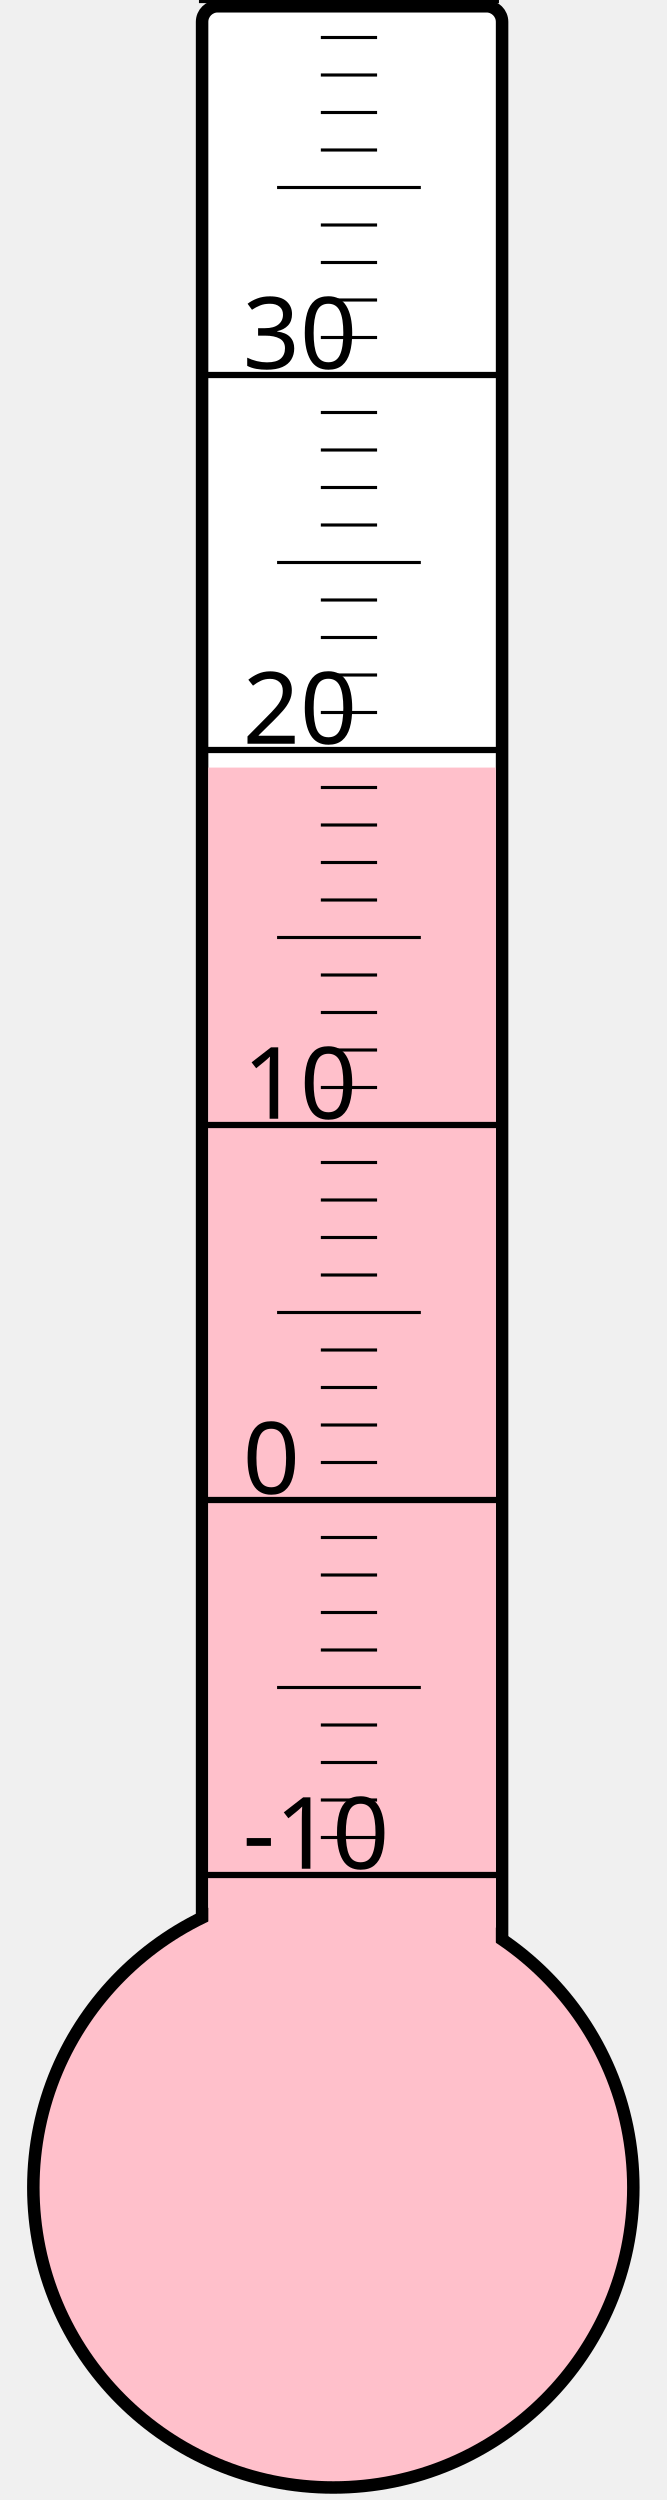
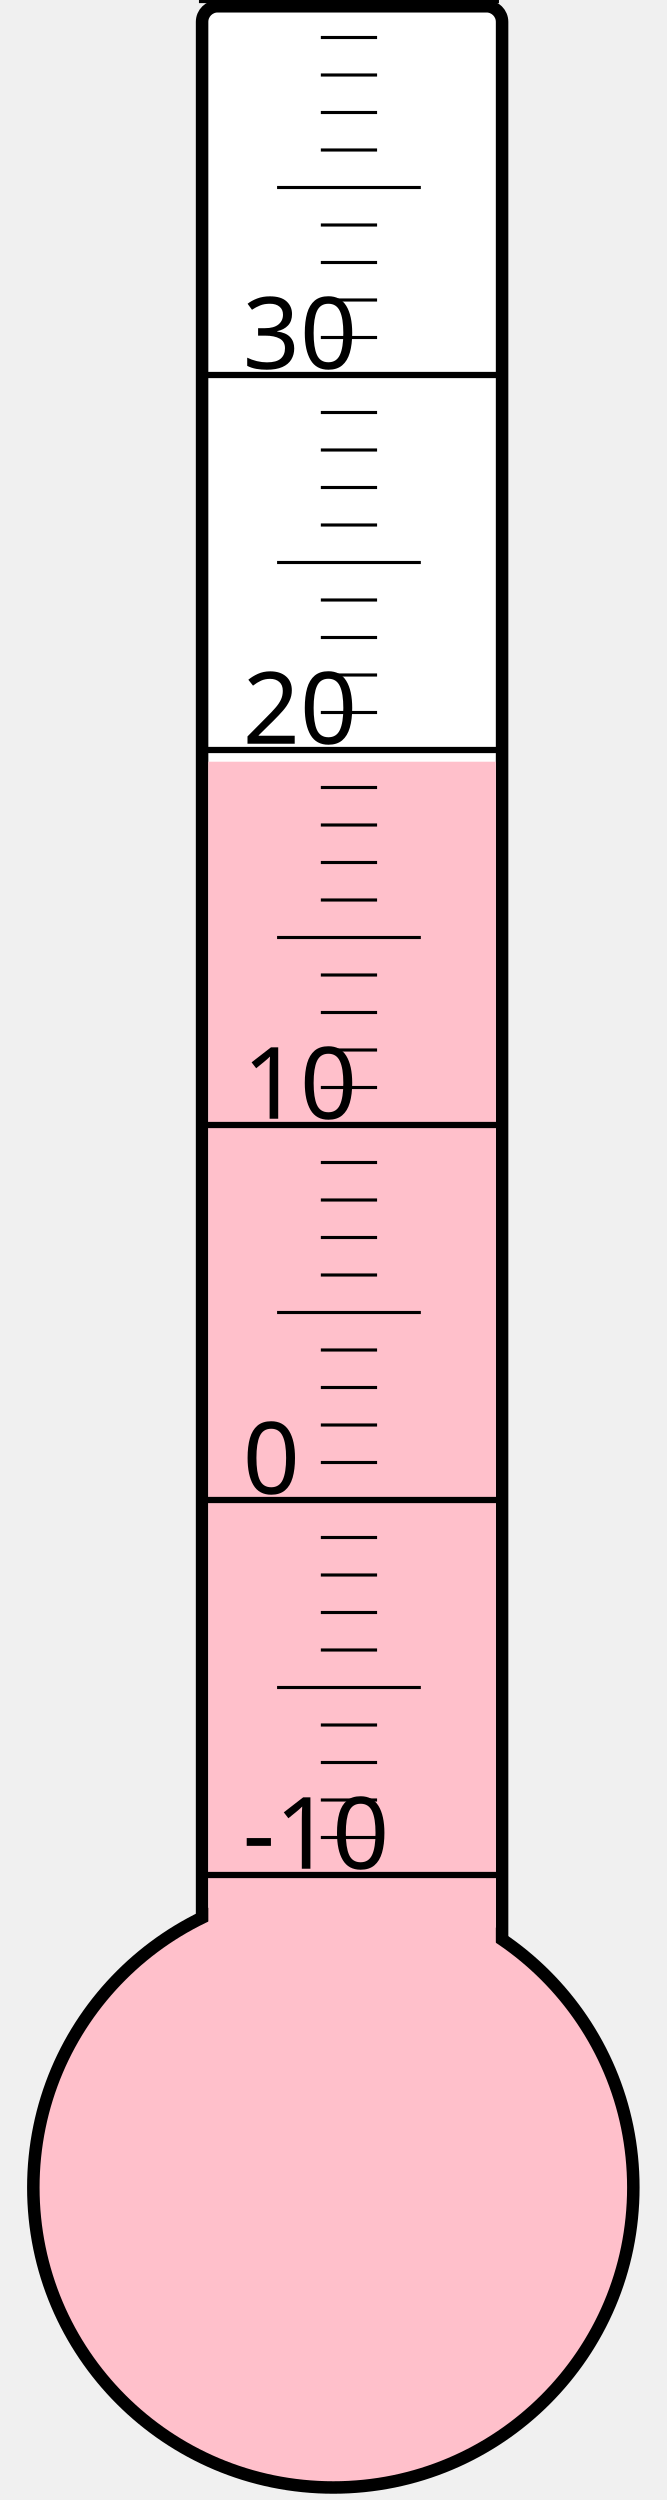
<svg xmlns="http://www.w3.org/2000/svg" width="40px" height="150px" viewBox="0 0 200 800">
  <rect width="200" height="800" x="0" y="0" style="fill: #ffffeb; fill-opacity: 0;" />
  <rect width="96" height="680" x="58" y="2" rx="5" ry="5" style="fill: white; fill-opacity: 1; stroke: black; stroke-width: 4;" />
  <circle cx="100" cy="700" r="96" style="fill: pink; stroke: black; stroke-width: 4;" />
-   <rect width="92" height="454.375" x="60" y="245.625" style="fill: pink; fill-opacity: 1; stroke-width: 0;" />
+   <rect width="92" height="456.25" x="60" y="243.75" style="fill: pink; fill-opacity: 1; stroke-width: 0;" />
  <text x="71" y="598" style="font-family: sans-serif; font-size: 24pt;">-10</text>
  <text x="71" y="478" style="font-family: sans-serif; font-size: 24pt;">0</text>
  <text x="71" y="358" style="font-family: sans-serif; font-size: 24pt;">10</text>
  <text x="71" y="238" style="font-family: sans-serif; font-size: 24pt;">20</text>
  <text x="71" y="118" style="font-family: sans-serif; font-size: 24pt;">30</text>
  <g style="stroke: black;">
    <line x1="57" y1="600" x2="153" y2="600" style="stroke-width: 2;" />
    <line x1="96" y1="588" x2="114" y2="588" style="stroke-width: 1;" />
    <line x1="96" y1="576" x2="114" y2="576" style="stroke-width: 1;" />
    <line x1="96" y1="564" x2="114" y2="564" style="stroke-width: 1;" />
    <line x1="96" y1="552" x2="114" y2="552" style="stroke-width: 1;" />
    <line x1="82" y1="540" x2="128" y2="540" style="stroke-width: 1;" />
    <line x1="96" y1="528" x2="114" y2="528" style="stroke-width: 1;" />
    <line x1="96" y1="516" x2="114" y2="516" style="stroke-width: 1;" />
    <line x1="96" y1="504" x2="114" y2="504" style="stroke-width: 1;" />
    <line x1="96" y1="492" x2="114" y2="492" style="stroke-width: 1;" />
    <line x1="57" y1="480" x2="153" y2="480" style="stroke-width: 2;" />
    <line x1="96" y1="468" x2="114" y2="468" style="stroke-width: 1;" />
    <line x1="96" y1="456" x2="114" y2="456" style="stroke-width: 1;" />
    <line x1="96" y1="444" x2="114" y2="444" style="stroke-width: 1;" />
    <line x1="96" y1="432" x2="114" y2="432" style="stroke-width: 1;" />
    <line x1="82" y1="420" x2="128" y2="420" style="stroke-width: 1;" />
    <line x1="96" y1="408" x2="114" y2="408" style="stroke-width: 1;" />
    <line x1="96" y1="396" x2="114" y2="396" style="stroke-width: 1;" />
    <line x1="96" y1="384" x2="114" y2="384" style="stroke-width: 1;" />
    <line x1="96" y1="372" x2="114" y2="372" style="stroke-width: 1;" />
    <line x1="57" y1="360" x2="153" y2="360" style="stroke-width: 2;" />
    <line x1="96" y1="348" x2="114" y2="348" style="stroke-width: 1;" />
    <line x1="96" y1="336" x2="114" y2="336" style="stroke-width: 1;" />
    <line x1="96" y1="324" x2="114" y2="324" style="stroke-width: 1;" />
    <line x1="96" y1="312" x2="114" y2="312" style="stroke-width: 1;" />
    <line x1="82" y1="300" x2="128" y2="300" style="stroke-width: 1;" />
    <line x1="96" y1="288" x2="114" y2="288" style="stroke-width: 1;" />
    <line x1="96" y1="276" x2="114" y2="276" style="stroke-width: 1;" />
    <line x1="96" y1="264" x2="114" y2="264" style="stroke-width: 1;" />
    <line x1="96" y1="252" x2="114" y2="252" style="stroke-width: 1;" />
    <line x1="57" y1="240" x2="153" y2="240" style="stroke-width: 2;" />
    <line x1="96" y1="228" x2="114" y2="228" style="stroke-width: 1;" />
    <line x1="96" y1="216" x2="114" y2="216" style="stroke-width: 1;" />
    <line x1="96" y1="204" x2="114" y2="204" style="stroke-width: 1;" />
    <line x1="96" y1="192" x2="114" y2="192" style="stroke-width: 1;" />
    <line x1="82" y1="180" x2="128" y2="180" style="stroke-width: 1;" />
    <line x1="96" y1="168" x2="114" y2="168" style="stroke-width: 1;" />
    <line x1="96" y1="156" x2="114" y2="156" style="stroke-width: 1;" />
    <line x1="96" y1="144" x2="114" y2="144" style="stroke-width: 1;" />
    <line x1="96" y1="132" x2="114" y2="132" style="stroke-width: 1;" />
    <line x1="57" y1="120" x2="153" y2="120" style="stroke-width: 2;" />
    <line x1="96" y1="108" x2="114" y2="108" style="stroke-width: 1;" />
    <line x1="96" y1="96" x2="114" y2="96" style="stroke-width: 1;" />
    <line x1="96" y1="84" x2="114" y2="84" style="stroke-width: 1;" />
    <line x1="96" y1="72" x2="114" y2="72" style="stroke-width: 1;" />
    <line x1="82" y1="60" x2="128" y2="60" style="stroke-width: 1;" />
    <line x1="96" y1="48" x2="114" y2="48" style="stroke-width: 1;" />
    <line x1="96" y1="36" x2="114" y2="36" style="stroke-width: 1;" />
    <line x1="96" y1="24" x2="114" y2="24" style="stroke-width: 1;" />
    <line x1="96" y1="12" x2="114" y2="12" style="stroke-width: 1;" />
    <line x1="57" y1="0" x2="153" y2="0" style="stroke-width: 2;" />
  </g>
</svg>
